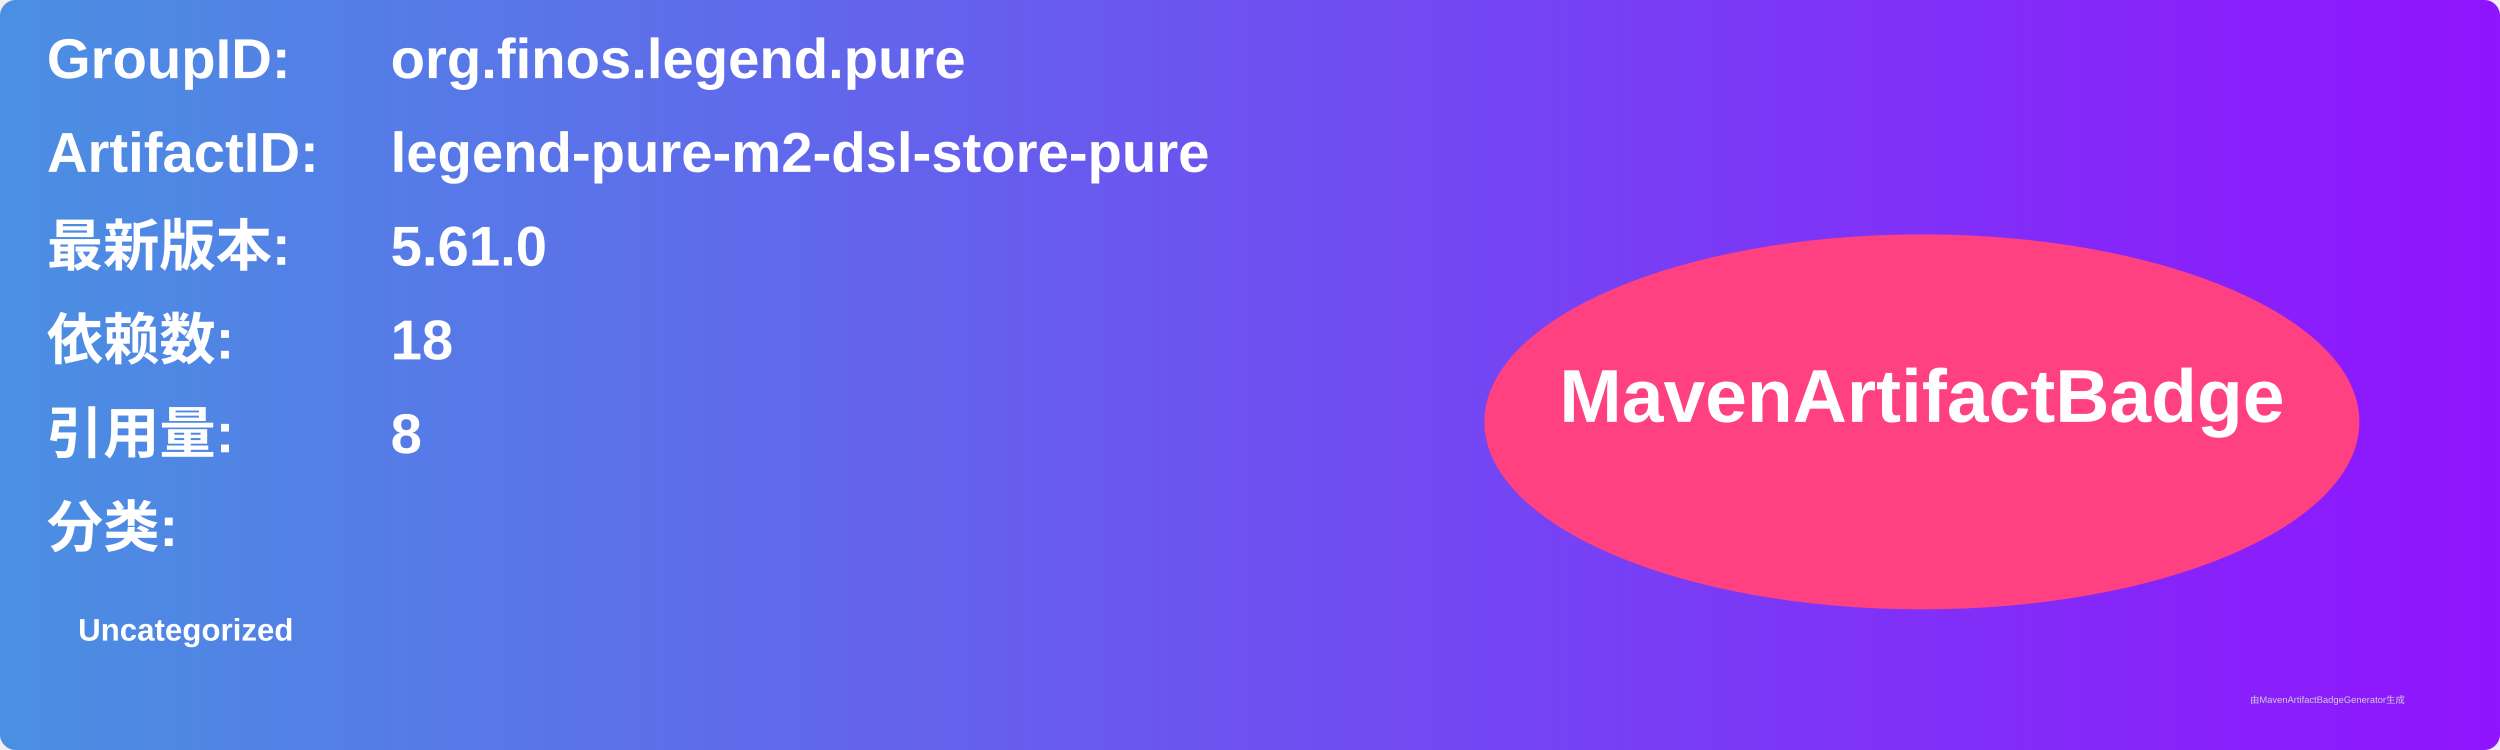
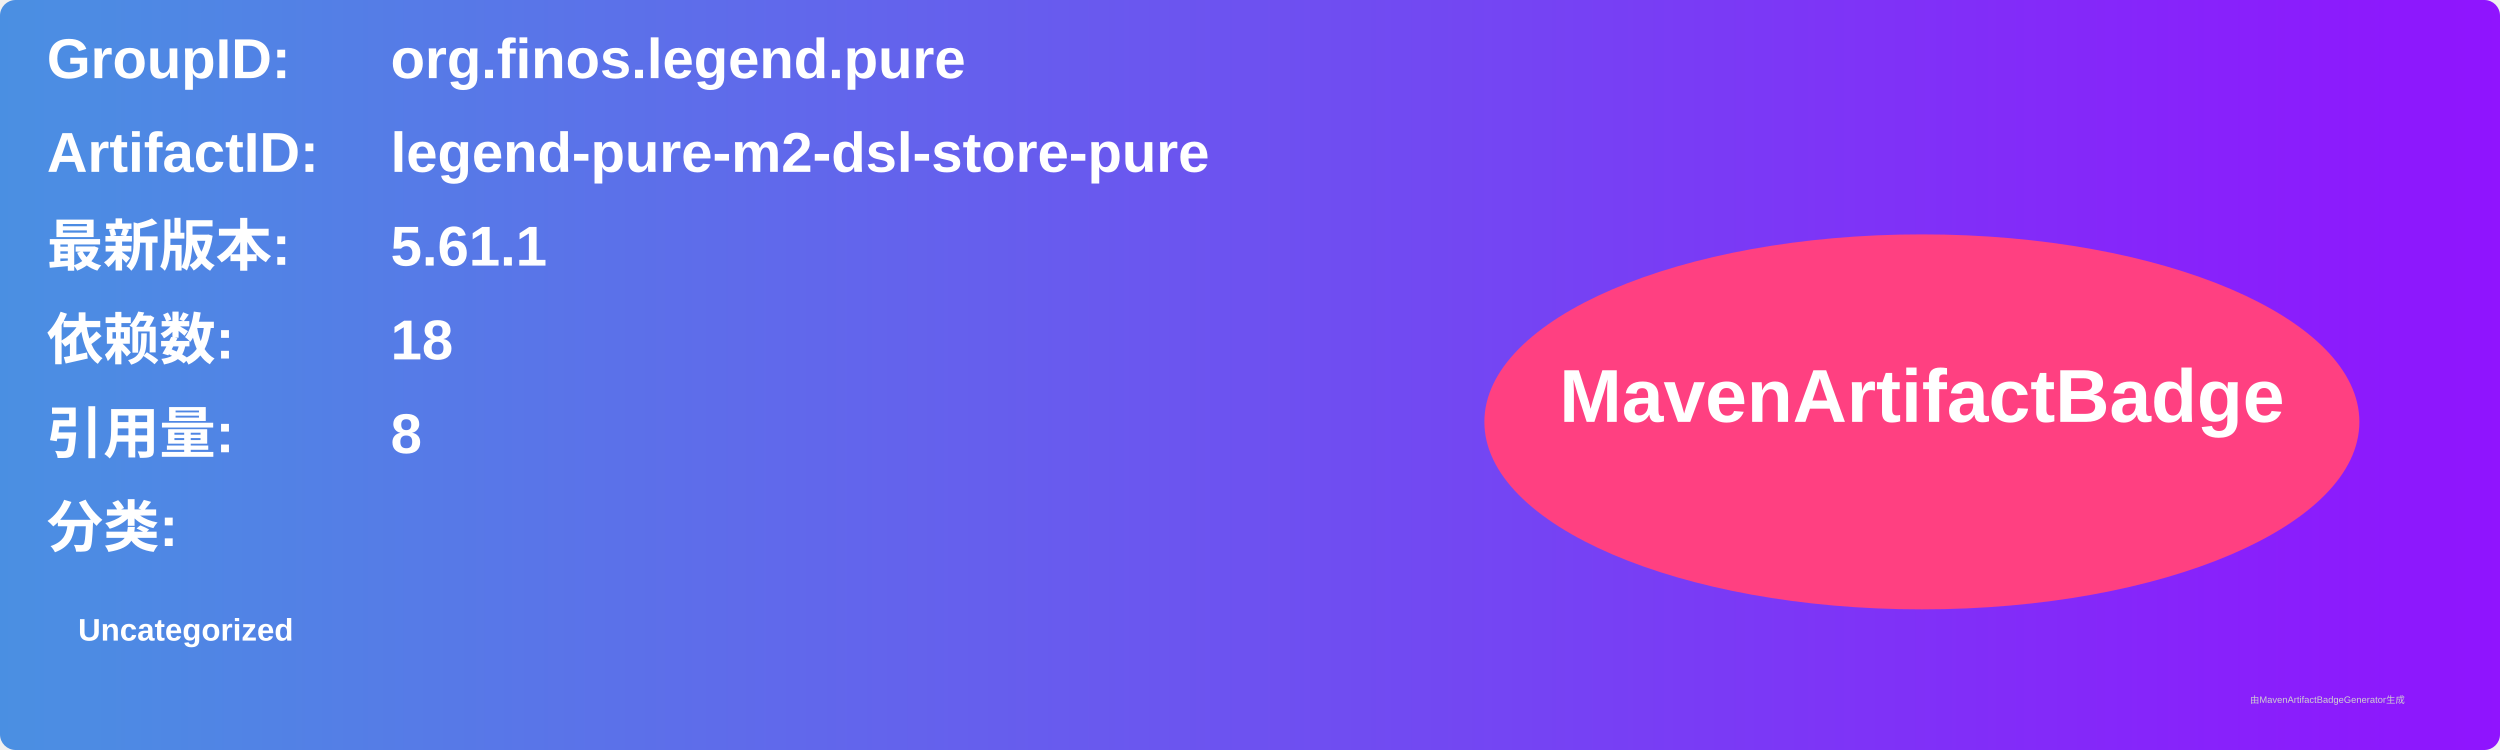
<svg xmlns="http://www.w3.org/2000/svg" width="800" height="240" viewBox="0 0 800 240">
  <linearGradient id="grad" x1="0%" y1="0%" x2="100%" y2="0%">
    <stop offset="0%" stop-color="#4a90e2" />
    <stop offset="100%" stop-color="#9013fe" />
  </linearGradient>
  <rect width="100%" height="100%" rx="5" ry="5" fill="url(#grad)" />
  <g transform="translate(15, 15)">
    <text x="0" y="10" font-family="Arial" font-size="18" fill="white" font-weight="bold" width="260">GroupID:</text>
    <text x="110" y="10" font-family="Arial" font-size="18" fill="white" font-weight="bold" width="460">org.finos.legend.pure</text>
    <text x="0" y="40" font-family="Arial" font-size="18" fill="white" font-weight="bold" width="260">ArtifactID:</text>
    <text x="110" y="40" font-family="Arial" font-size="18" fill="white" font-weight="bold" width="460">legend-pure-m2-dsl-store-pure</text>
    <text x="0" y="70" font-family="Arial" font-size="18" fill="white" font-weight="bold">最新版本:</text>
    <text x="110" y="70" font-family="Arial" font-size="18" fill="white" font-weight="bold">
-       <tspan font-weight="bold">5.61.0</tspan>
+       <tspan font-weight="bold">5.61.1</tspan>
    </text>
    <text x="0" y="100" font-family="Arial" font-size="18" fill="white" font-weight="bold">依赖数: </text>
    <text x="110" y="100" font-family="Arial" font-size="18" fill="white">
      <tspan font-weight="bold">18</tspan>
    </text>
    <text x="0" y="130" font-family="Arial" font-size="18" fill="white" font-weight="bold">引用量: </text>
    <text x="110" y="130" font-family="Arial" font-size="18" fill="white">
      <tspan font-weight="bold">8</tspan>
    </text>
    <text x="0" y="160" font-family="Arial" font-size="18" fill="white" font-weight="bold">分类:</text>
    <text x="10" y="190" font-family="Arial" font-size="10" fill="white">
      <tspan font-weight="bold">Uncategorized</tspan>
    </text>
    <ellipse cx="600" cy="120" rx="140" ry="60" fill="#ff4081" />
    <text x="600" y="120" text-anchor="middle" font-family="Arial" font-size="24" fill="white" font-weight="bold">MavenArtifactBadge</text>
  </g>
  <text x="720" y="225" font-family="Arial" font-size="3" fill="#d0d0d0">由MavenArtifactBadgeGenerator生成</text>
</svg>
